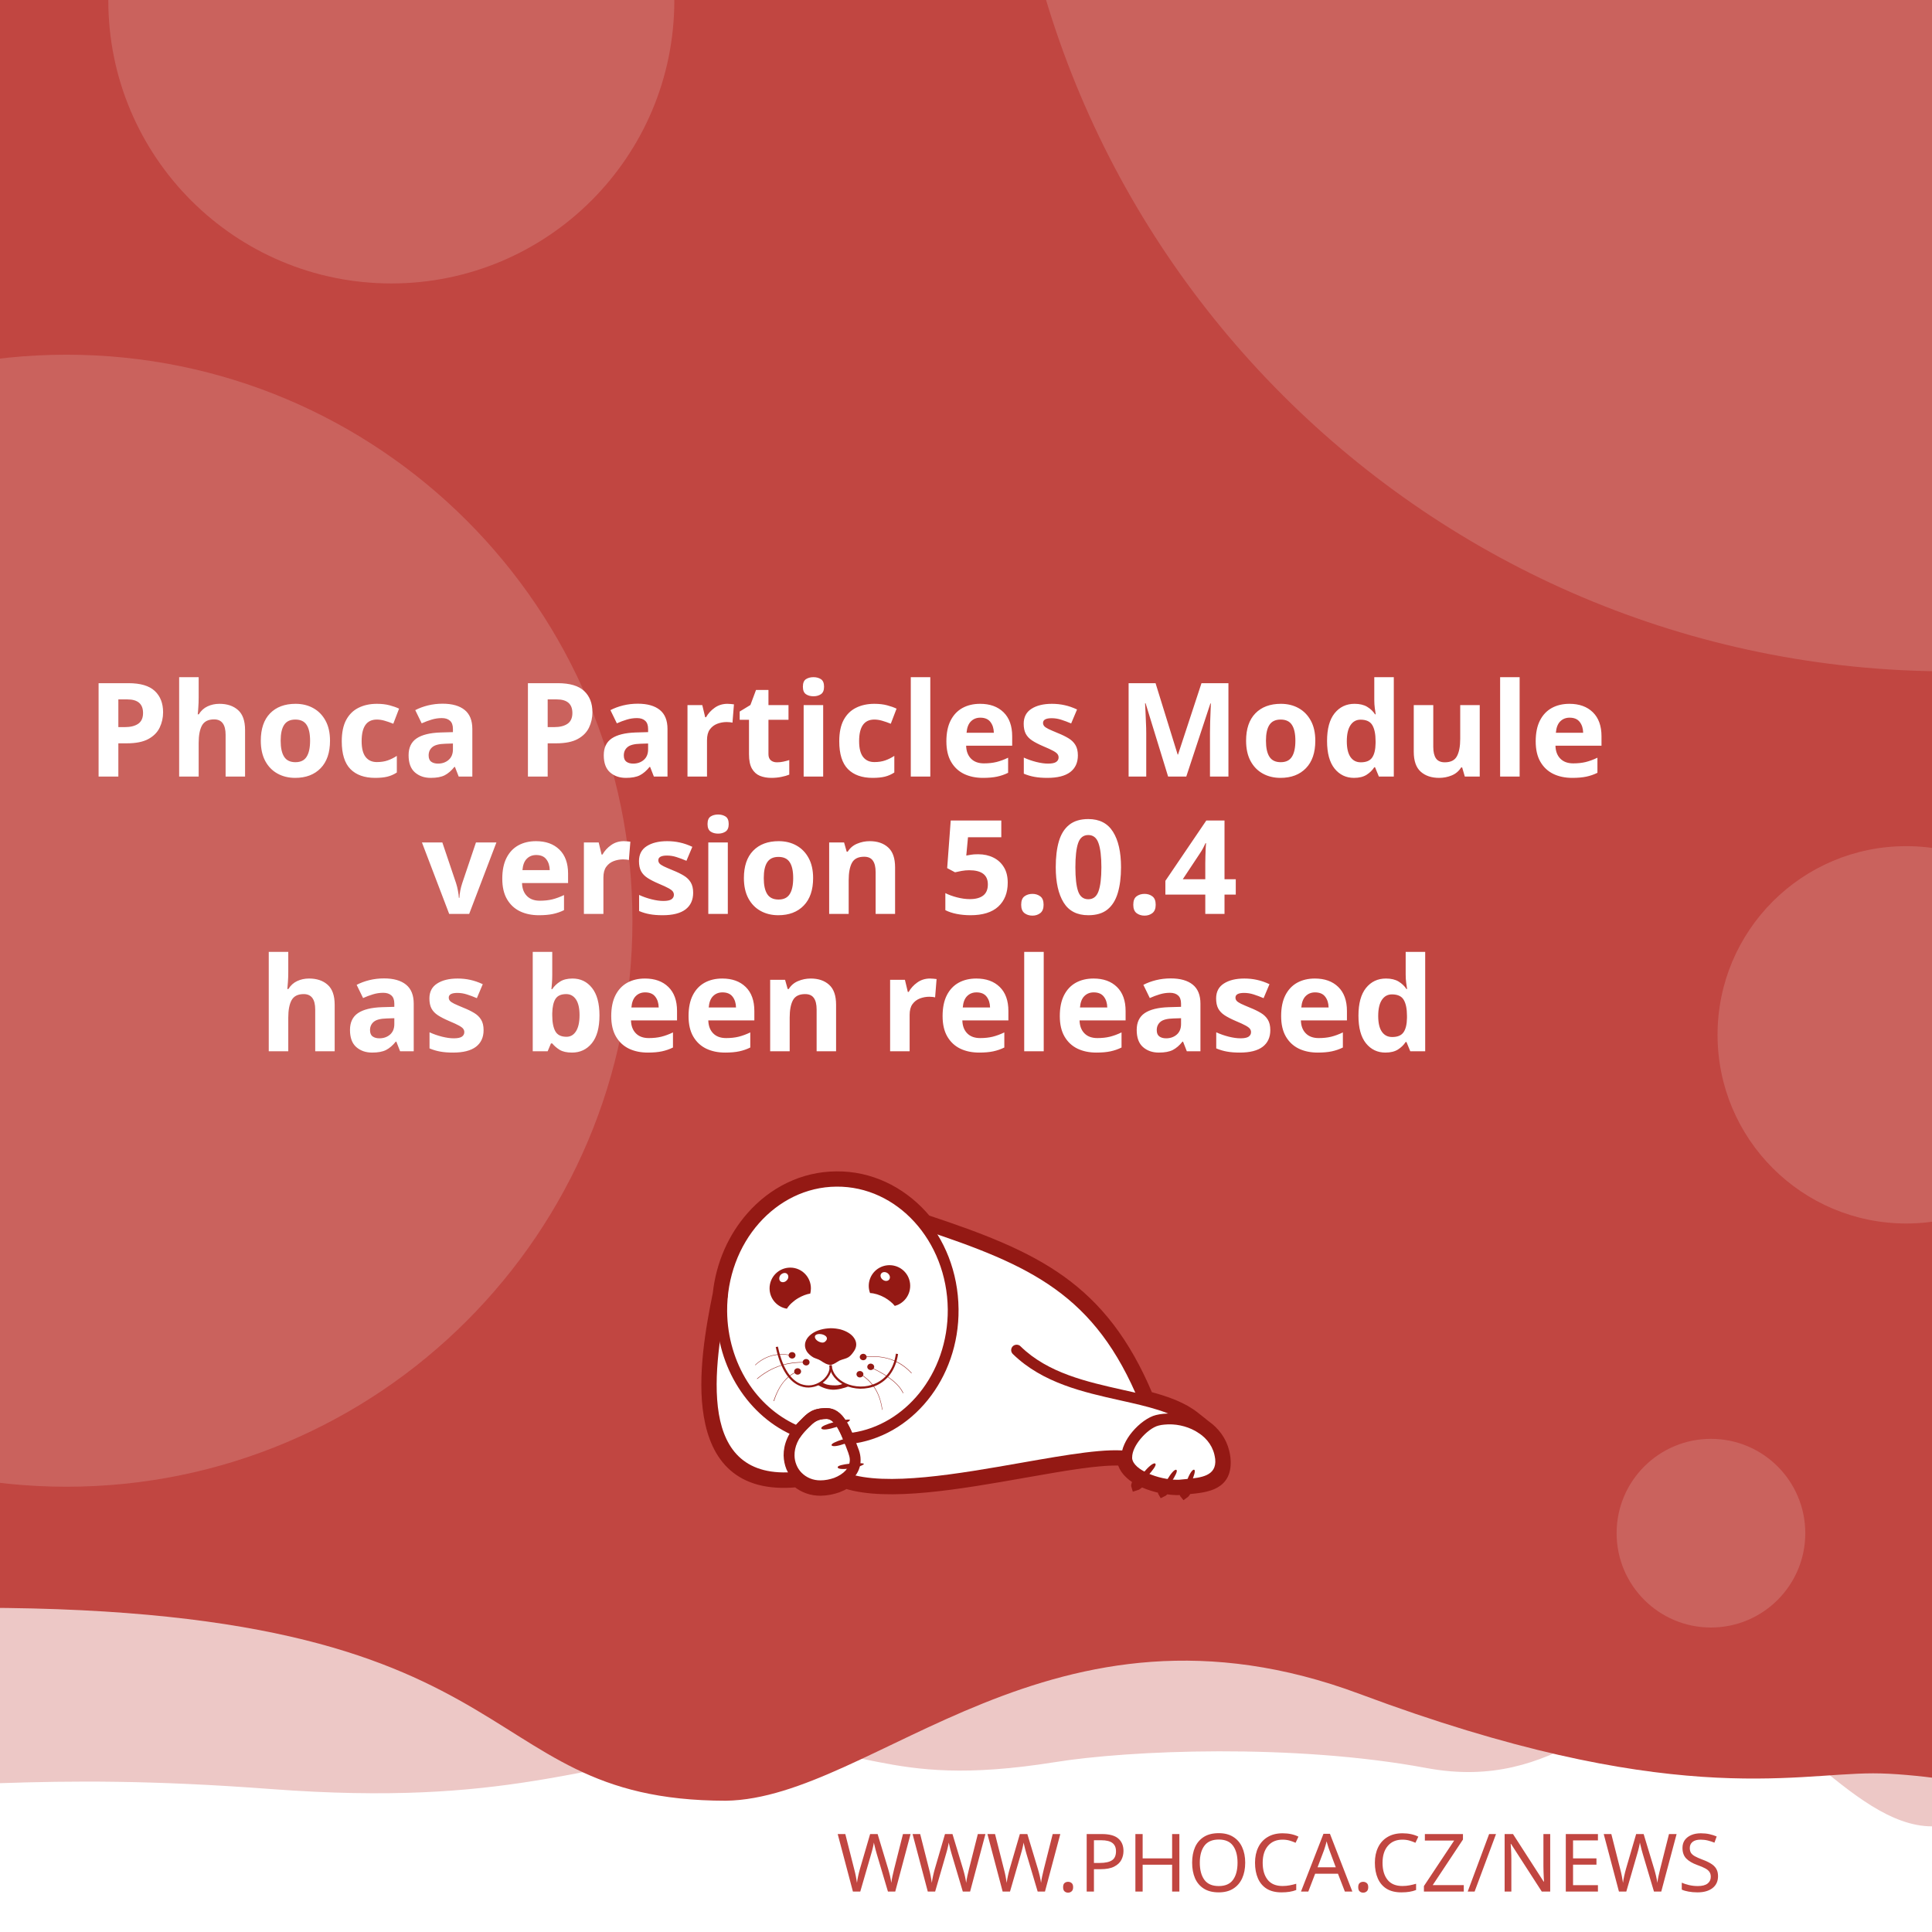
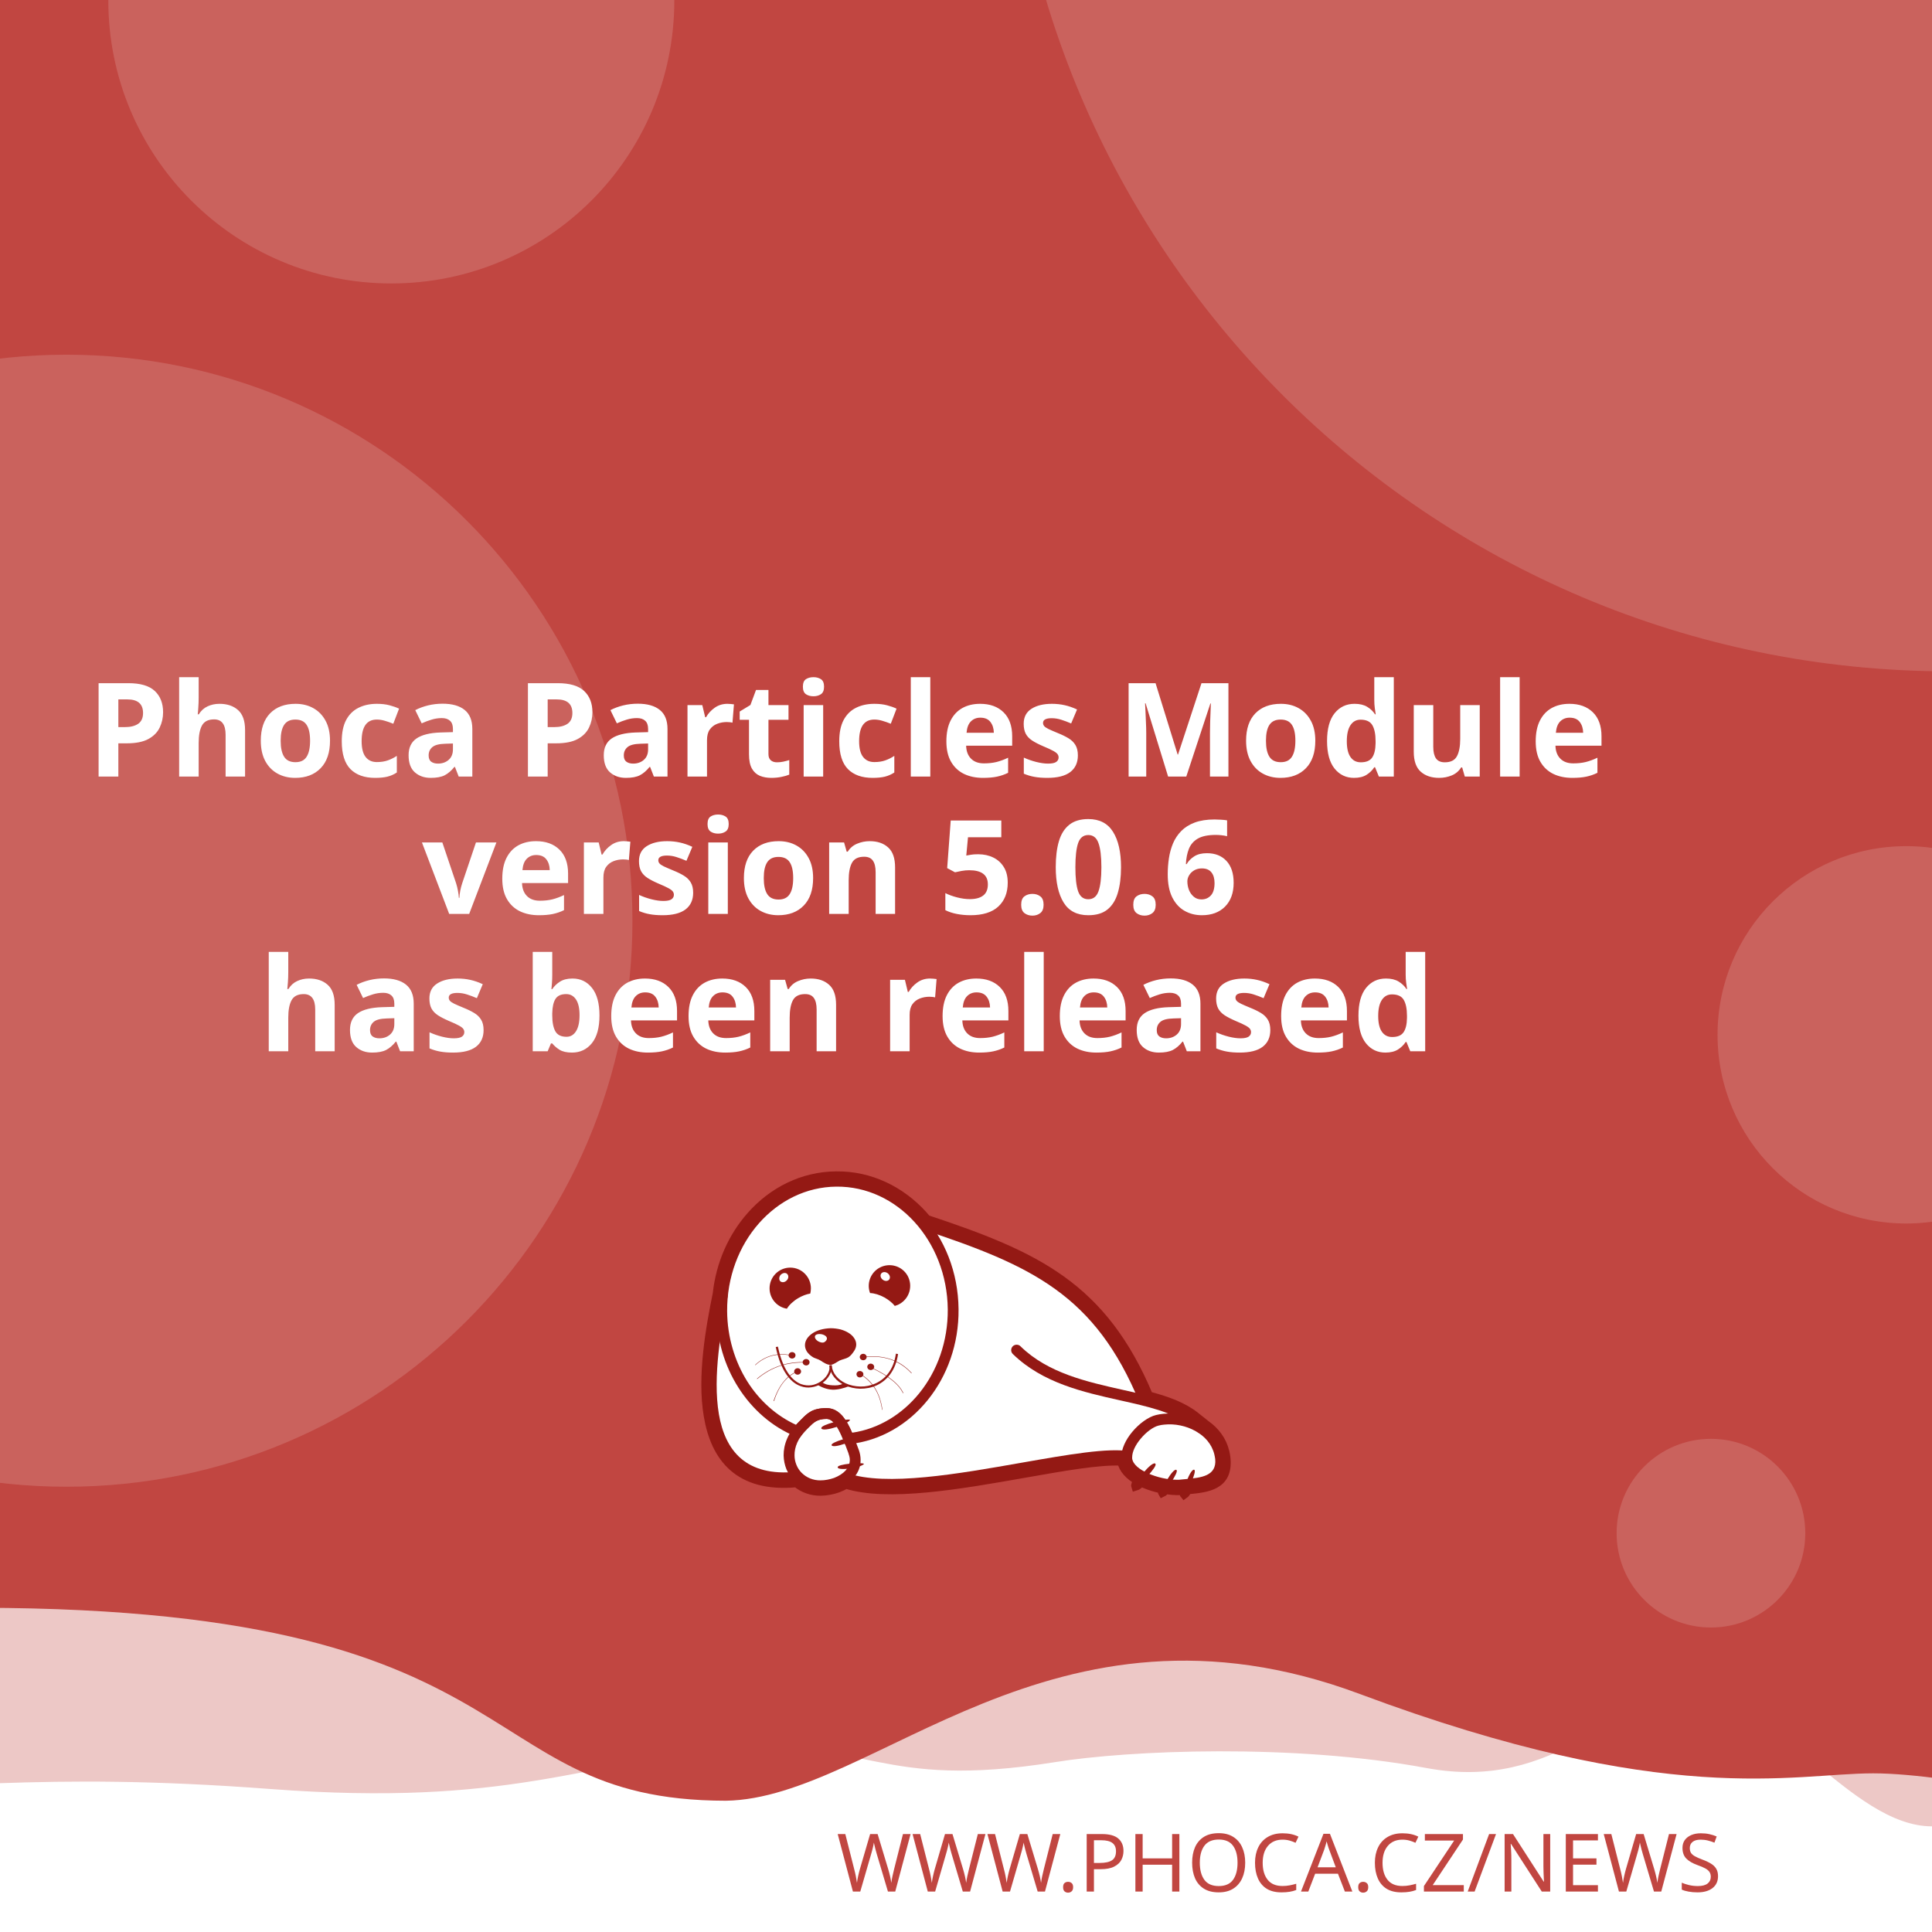
<svg xmlns="http://www.w3.org/2000/svg" width="512" height="512" viewBox="0 0 512 512" version="1.1" id="svg5">
  <defs id="defs2">
    <clipPath id="clip1">
      <path d="M 20,426 H 575 V 841.891 H 20 Z m 0,0" id="path2" />
    </clipPath>
  </defs>
  <g id="layer1">
    <path d="m -288.549,96.962 a 6.384,6.384 0 0 0 -6.384,6.384 v 81.087 a 6.384,6.384 0 0 0 6.384,6.384 h 81.083 a 6.384,6.384 0 0 0 6.384,-6.384 v -81.087 a 6.384,6.384 0 0 0 -6.384,-6.384 z m 16.084,16.188 c 0.591,-0.033 1.134,0.125 1.642,0.482 0.508,0.359 0.842,0.809 1.006,1.355 l 2.415,8.308 46.517,-2.44 c 0.829,-0.043 1.521,0.245 2.074,0.86 0.55,0.606 0.769,1.334 0.636,2.174 l -3.898,24.937 c -0.138,0.736 -0.57,1.497 -1.288,2.273 -0.719,0.787 -1.656,1.211 -2.797,1.272 l -32.861,1.721 3.038,10.253 27.775,-1.455 c 0.726,-0.04 1.351,0.178 1.887,0.648 0.523,0.483 0.803,1.086 0.844,1.812 0.038,0.726 -0.178,1.352 -0.648,1.887 -0.483,0.525 -1.086,0.806 -1.812,0.844 l -2.597,0.137 0.137,2.593 c 0.038,0.729 -0.178,1.356 -0.661,1.879 -0.472,0.535 -1.071,0.819 -1.8,0.856 -0.726,0.038 -1.353,-0.178 -1.879,-0.661 -0.535,-0.472 -0.814,-1.073 -0.852,-1.8 l -0.137,-2.593 -15.573,0.81 0.133,2.597 c 0.038,0.729 -0.176,1.356 -0.648,1.879 -0.483,0.535 -1.086,0.818 -1.812,0.856 -0.726,0.04 -1.352,-0.178 -1.887,-0.661 -0.525,-0.472 -0.806,-1.073 -0.844,-1.8 l -0.137,-2.597 -1.608,0.083 c -0.623,0.033 -1.193,-0.112 -1.721,-0.428 -0.515,-0.317 -0.883,-0.632 -1.11,-0.931 l -0.287,-0.507 -13.05,-49.343 -2.805,0.146 c -0.696,0.038 -1.312,-0.181 -1.858,-0.661 -0.545,-0.472 -0.835,-1.069 -0.873,-1.795 -0.038,-0.729 0.186,-1.353 0.682,-1.879 0.493,-0.535 1.083,-0.818 1.779,-0.856 z" style="fill:#ffffff;stroke-width:1;paint-order:stroke fill markers" id="path400" />
    <rect style="opacity:1;fill:#ffffff;stroke-width:5;stroke-linejoin:round;paint-order:stroke fill markers" id="rect723" width="512" height="512" x="0" y="0" />
    <path id="rect4460" style="opacity:0.3;fill:#C14641;fill-opacity:1;stroke-width:5;stroke-linejoin:round;paint-order:stroke fill markers" d="M -256,4 H 768 v 480 c 0,0 -42.667,-10 -64,-10 -21.333,0 -42.408,10 -64,10 -21.592,0 -42.667,-10 -64,-10 -21.333,0 -42.408,10 -64,10 -21.592,0 -41.887,-34.701 -63.221,-34.701 -21.333,0 -35.645,25.795 -70.761,19.246 -35.116,-6.549 -78.862,-4.741 -98.515,-1.547 -47.289,7.533 -49.247,-6.724 -87.369,-3.311 -38.122,3.413 -56.921,15.193 -120.307,10.429 -63.387,-4.764 -84.091,0.698 -135.827,-0.116 -21.333,0 -42.408,10 -64,10 -21.592,0 -42.667,-10 -64,-10 -21.333,0 -64,10 -64,10 z" />
    <path id="rect4460-5" style="fill:#C14641;fill-opacity:1;stroke-width:5;stroke-linejoin:round;paint-order:stroke fill markers" d="M -316,4.9999998e-7 H 708 V 480 c 0,0 -42.667,-10 -64,-10 -21.333,0 -42.408,10 -64,10 -21.592,0 -62.256,-10.048 -83.59,-10.048 -21.333,0 -54.449,9.448 -136.059,-21.03 -81.61,-30.478 -128.583,27.669 -167.971,28.291 -70.795,-0.042 -47.303,-54.288 -212.561,-50.983 C -185.439,429.534 -38.408,480 -60,480 c -21.592,0 -42.667,-10 -64,-10 -21.333,0 -42.408,10 -64,10 -21.592,0 -42.667,-10 -64,-10 -21.333,0 -64,10 -64,10 z" />
    <text xml:space="preserve" style="font-style:normal;font-weight:normal;font-size:21.333px;line-height:1.25;font-family:sans-serif;fill:#C14641;fill-opacity:1;stroke:none" x="484.042" y="501.277" id="text2910-3-7">
      <tspan id="tspan2908-6-5" x="484.042" y="501.277" style="font-style:normal;font-variant:normal;font-weight:300;font-stretch:normal;font-size:21.333px;font-family:Montserrat;-inkscape-font-specification:'Montserrat Light';text-align:end;text-anchor:end;fill:#C14641;fill-opacity:1">WWW.PHOCA.CZ/NEWS</tspan>
    </text>
    <text xml:space="preserve" style="font-style:normal;font-variant:normal;font-weight:600;font-stretch:normal;font-size:34.667px;line-height:1.05;font-family:Rubik;-inkscape-font-specification:'Rubik Semi-Bold';fill:#ffffff;fill-opacity:1;stroke:none" x="256" y="133" id="text11252">
      <tspan x="256" y="133" id="tspan403" style="text-align:center;text-anchor:middle" />
      <tspan x="256" y="169.4" style="font-size:34.667px;text-align:center;text-anchor:middle" id="tspan442" />
      <tspan x="256" y="205.8" style="font-size:34.667px;text-align:center;text-anchor:middle" id="tspan444">Phoca Particles Module</tspan>
-       <tspan x="256" y="242.2" id="tspan1992" style="font-size:34.667px;text-align:center;text-anchor:middle">version 5.0.4
+       <tspan x="256" y="242.2" id="tspan1992" style="font-size:34.667px;text-align:center;text-anchor:middle">version 5.0.6
</tspan>
      <tspan x="256" y="278.6" id="tspan2906" style="font-size:34.667px;text-align:center;text-anchor:middle">has been released</tspan>
      <tspan x="256" y="315" id="tspan1994" style="font-size:34.667px" />
    </text>
    <circle style="opacity:0.15;fill:#ffffff;fill-opacity:1;stroke-width:5;stroke-linejoin:round;paint-order:stroke fill markers" id="path8376" cx="516.67" cy="-72.081" r="250" />
    <circle style="opacity:0.15;fill:#ffffff;fill-opacity:1;stroke-width:5;stroke-linejoin:round;paint-order:stroke fill markers" id="path8376-9" cx="17.604" cy="244" r="150" />
    <circle style="opacity:0.15;fill:#ffffff;fill-opacity:1;stroke-width:5;stroke-linejoin:round;paint-order:stroke fill markers" id="path8376-6" cx="103.704" cy="0.117" r="75" />
    <circle style="opacity:0.15;fill:#ffffff;fill-opacity:1;stroke-width:5;stroke-linejoin:round;paint-order:stroke fill markers" id="path8376-6-2" cx="505.168" cy="274.238" r="50" />
    <circle style="opacity:0.15;fill:#ffffff;fill-opacity:1;stroke-width:5;stroke-linejoin:round;paint-order:stroke fill markers" id="path8376-6-2-1" cx="453.421" cy="406.309" r="25" />
    <text xml:space="preserve" style="font-style:normal;font-weight:normal;font-size:10.667px;line-height:1.25;font-family:sans-serif;fill:#C14641;fill-opacity:1;stroke:none" x="57.956" y="456.624" id="text396">
      <tspan id="tspan394" x="57.956" y="456.624" style="font-style:normal;font-variant:normal;font-weight:normal;font-stretch:normal;font-size:10.667px;font-family:Rubik;-inkscape-font-specification:Rubik;text-align:center;text-anchor:middle;fill:#C14641;fill-opacity:1" />
    </text>
    <g id="g760" transform="matrix(0.5260845,0,0,0.5260845,99.42418,10.37304)">
      <path style="fill:#ffffff;fill-opacity:1;fill-rule:evenodd;stroke:none" d="m 389.621,683.473 c 9.113,2.391 17.273,5.336 23.457,10.227 l 5.375,4.273 -0.004,0.008 c 4.633,3.242 8.191,7.863 9.594,13.672 0.242,0.977 0.426,2.016 0.547,3.055 1.465,14.07 -9.473,15.141 -19.348,16.055 -0.648,1.137 -1.25,1.992 -1.66,2.266 -0.246,-0.289 -0.254,-1.047 -0.09,-2.051 -0.246,0.031 -0.52,0.062 -0.824,0.098 -0.855,0.059 -1.77,0.121 -2.809,0.121 -1.75,-0.023 -3.684,-0.199 -5.691,-0.523 -0.645,0.738 -1.207,1.266 -1.578,1.438 -0.172,-0.285 -0.098,-0.895 0.145,-1.691 -3.309,-0.637 -6.738,-1.656 -9.793,-3.012 -0.332,-0.148 -0.66,-0.301 -0.984,-0.461 -1.219,1.098 -2.277,1.891 -2.863,2.051 -0.176,-0.504 0.289,-1.621 1.109,-2.973 -4.211,-2.402 -7.395,-5.645 -8.18,-9.641 -10.754,-0.684 -29.09,2.582 -49.293,6.141 -31.996,5.633 -68.574,12.086 -89.609,5.406 -1.258,0.789 -2.625,1.453 -4.07,1.984 -2.688,0.977 -5.617,1.523 -8.609,1.586 -4.73,0.055 -8.941,-1.551 -12.176,-4.27 -29.23,2.742 -40.98,-12.871 -44.496,-33.715 -3.402,-19.863 1.055,-44.504 4.527,-61.535 1.641,-15.129 7.793,-28.699 16.91,-39.043 10.93,-12.461 26.137,-20.215 43.051,-20.336 h 0.062 c 16.914,-0.184 32.242,7.328 43.418,19.543 0.715,0.781 1.414,1.582 2.094,2.406 27.59,9.176 49.688,17.566 67.891,30.629 18.176,13.078 32.348,30.754 43.898,58.293 z m 0,0" id="path177" />
      <g clip-path="url(#clip1)" clip-rule="nonzero" id="g181">
        <path style="fill:none;stroke:#941914;stroke-width:2.835;stroke-linecap:butt;stroke-linejoin:miter;stroke-miterlimit:22.926;stroke-opacity:1" d="m 245.703,99.901 c 5.747,-1.508 10.893,-3.365 14.792,-6.449 l 3.39,-2.695 -0.002,-0.005 c 2.922,-2.045 5.166,-4.959 6.05,-8.622 0.153,-0.616 0.269,-1.271 0.345,-1.926 0.924,-8.873 -5.974,-9.548 -12.201,-10.124 -0.409,-0.717 -0.788,-1.256 -1.047,-1.429 -0.155,0.182 -0.16,0.66 -0.057,1.293 -0.155,-0.02 -0.328,-0.039 -0.52,-0.062 -0.539,-0.037 -1.116,-0.076 -1.771,-0.076 -1.104,0.015 -2.323,0.126 -3.589,0.33 -0.406,-0.466 -0.761,-0.798 -0.995,-0.907 -0.108,0.18 -0.062,0.564 0.091,1.067 -2.086,0.402 -4.249,1.044 -6.176,1.899 -0.209,0.094 -0.416,0.19 -0.621,0.291 -0.769,-0.692 -1.436,-1.192 -1.806,-1.293 -0.111,0.318 0.182,1.022 0.7,1.875 -2.655,1.515 -4.663,3.56 -5.158,6.08 -6.782,0.431 -18.345,-1.628 -31.085,-3.872 -20.177,-3.552 -43.244,-7.622 -56.51,-3.409 -0.793,-0.498 -1.655,-0.916 -2.567,-1.251 -1.695,-0.616 -3.542,-0.961 -5.429,-1 -2.983,-0.034 -5.639,0.978 -7.678,2.692 -18.433,-1.729 -25.843,8.117 -28.06,21.261 -2.146,12.526 0.665,28.065 2.855,38.805 1.035,9.541 4.914,18.098 10.664,24.621 6.892,7.858 16.482,12.748 27.149,12.824 h 0.039 c 10.666,0.116 20.333,-4.621 27.38,-12.324 0.451,-0.493 0.892,-0.998 1.32,-1.517 17.399,-5.786 31.334,-11.078 42.813,-19.315 11.462,-8.247 20.399,-19.394 27.683,-36.761 z m 0,0" transform="matrix(1.58574,0,0,-1.58574,0,841.8898)" id="path179" />
      </g>
      <path style="fill:#941914;fill-opacity:1;fill-rule:evenodd;stroke:none" d="m 393.047,717.762 c 1.16,1.098 -7.754,10.625 -9.953,11.234 -0.672,-1.895 7.816,-12.52 9.832,-11.48 0.121,0.062 0.246,0.367 0.121,0.246" id="path183" />
      <path style="fill:#941914;fill-opacity:1;fill-rule:evenodd;stroke:none" d="m 403.676,720.875 c 1.219,0.855 -5.254,10.379 -7.086,11.234 -0.914,-1.523 5.07,-12.09 6.961,-11.418 0.125,0.062 0.305,0.305 0.125,0.184" id="path185" />
      <path style="fill:#941914;fill-opacity:1;fill-rule:evenodd;stroke:none" d="m 412.652,720.754 c 1.344,0.609 -3.422,11.172 -5.07,12.273 -1.16,-1.344 2.934,-12.766 4.945,-12.398 0.062,0 0.309,0.246 0.125,0.125" id="path187" />
      <path style="fill:#941914;fill-opacity:1;fill-rule:evenodd;stroke:none" d="m 224.809,699.621 c -0.43,-1.586 12.211,-4.824 14.41,-4.152 -0.426,1.957 -13.375,6.414 -14.473,4.398 -0.062,-0.121 0,-0.488 0.062,-0.246 z m 0,0" id="path189" />
      <path style="fill:#941914;fill-opacity:1;fill-rule:evenodd;stroke:none" d="m 229.938,708.172 c -0.367,-1.402 10.746,-4.641 12.703,-4.09 -0.367,1.77 -11.664,6.043 -12.703,4.273 -0.062,-0.062 -0.062,-0.367 0,-0.184" id="path191" />
      <path style="fill:#941914;fill-opacity:1;fill-rule:evenodd;stroke:none" d="m 233.051,719.285 c -0.121,-1.402 11.359,-2.504 13.191,-1.648 -0.609,1.711 -12.52,3.789 -13.25,1.895 0,-0.121 0.059,-0.43 0.059,-0.246 z m 0,0" id="path193" />
      <path style="fill:#941914;fill-opacity:1;fill-rule:evenodd;stroke:none" d="m 268.164,622.859 c 2.809,5.008 1.102,11.359 -3.906,14.23 -0.793,0.488 -1.648,0.793 -2.504,1.039 -1.16,-1.469 -2.934,-2.934 -5.008,-4.152 -2.625,-1.469 -5.312,-2.262 -7.449,-2.32 -1.773,-4.703 0.121,-10.141 4.641,-12.703 5.008,-2.809 11.359,-1.102 14.227,3.906 z m -12.457,2.078 c -1.098,-0.793 -1.465,-2.199 -0.793,-3.113 0.672,-0.918 2.137,-0.98 3.234,-0.184 1.164,0.855 1.469,2.258 0.797,3.176 -0.672,0.914 -2.137,0.977 -3.238,0.121" id="path195" />
      <path style="fill:#941914;fill-opacity:1;fill-rule:evenodd;stroke:none" d="m 209.113,618.832 c 5.738,0 10.383,4.699 10.383,10.441 0,0.914 -0.125,1.77 -0.309,2.625 -1.891,0.305 -4.027,1.098 -6.105,2.32 -2.566,1.527 -4.578,3.48 -5.68,5.312 -4.945,-0.793 -8.73,-5.066 -8.73,-10.258 0,-5.742 4.641,-10.441 10.441,-10.441 z m -4.824,3.602 c 0.977,-0.977 2.441,-1.223 3.234,-0.43 0.855,0.797 0.797,2.262 -0.18,3.238 -0.918,1.039 -2.383,1.223 -3.238,0.488 -0.793,-0.793 -0.734,-2.258 0.184,-3.297" id="path197" />
      <path style="fill:#941914;fill-opacity:1;fill-rule:evenodd;stroke:none" d="m 229.449,649.363 c 1.77,0 3.48,0.246 5.008,0.613 1.527,0.426 2.93,1.035 4.09,1.77 1.16,0.73 2.137,1.648 2.75,2.625 0.672,0.977 1.035,2.078 1.035,3.238 0,1.098 -0.426,2.32 -1.16,3.359 -0.73,1.035 -1.523,2.195 -2.746,2.992 -1.281,0.793 -3.055,1.035 -4.52,1.707 -1.406,0.734 -3.055,2.137 -4.641,2.137 -1.77,0 -3.664,-1.34 -4.887,-2.137 -1.281,-0.855 -2.871,-1.035 -4.031,-1.832 -1.16,-0.73 -2.137,-1.648 -2.809,-2.625 -0.672,-1.039 -1.035,-2.137 -1.035,-3.297 0,-1.16 0.363,-2.262 1.035,-3.297 0.613,-0.977 1.59,-1.895 2.75,-2.688 1.16,-0.793 2.562,-1.406 4.09,-1.832 1.59,-0.43 3.238,-0.672 5.07,-0.734 z m -3.969,3.176 c 1.707,0.551 2.625,1.711 1.77,2.934 -0.914,1.219 -1.832,1.402 -3.418,0.793 -1.59,-0.613 -2.629,-2.016 -2.262,-2.992 0.305,-0.918 2.199,-1.285 3.91,-0.734 z m 0,0" id="path199" />
      <path style="fill:#941914;fill-opacity:1;fill-rule:nonzero;stroke:none" d="m 202.883,658.645 c 2.445,11.664 7.023,17.102 11.664,18.871 1.773,0.609 3.543,0.793 5.191,0.551 1.648,-0.246 3.238,-0.918 4.582,-1.773 3.051,-2.012 5.008,-5.25 4.516,-8.18 l 1.102,-0.125 c 0.488,3.301 -1.648,6.965 -5.008,9.223 -1.465,0.914 -3.238,1.648 -5.07,1.895 -1.832,0.305 -3.785,0.121 -5.68,-0.613 -5.004,-1.832 -9.832,-7.512 -12.395,-19.664 l 1.098,-0.18 z m 0,0" id="path201" />
      <path style="fill:#941914;fill-opacity:1;fill-rule:nonzero;stroke:none" d="m 229.938,667.988 c 0.367,4.094 3.176,7.27 7.023,9.102 2.195,1.035 4.824,1.586 7.449,1.648 2.625,0.059 5.312,-0.488 7.816,-1.648 4.887,-2.262 8.977,-6.961 10.078,-14.902 l 1.098,0.184 c -1.223,8.305 -5.559,13.312 -10.75,15.754 -2.625,1.223 -5.496,1.711 -8.305,1.711 -2.746,-0.059 -5.496,-0.672 -7.875,-1.77 -4.152,-1.953 -7.27,-5.438 -7.637,-9.953 z m 0,0" id="path203" />
      <path style="fill:#941914;fill-opacity:1;fill-rule:nonzero;stroke:none" d="m 224.93,676.477 c 1.895,1.285 3.359,1.527 5.496,1.648 2.137,0.062 3.113,0.125 5.617,-0.914 l 2.992,1.223 c -2.809,1.16 -6.227,2.016 -8.73,1.891 -2.566,-0.121 -5.375,-1.098 -7.574,-2.562 z m 0,0" id="path205" />
      <path style="fill:#941914;fill-opacity:1;fill-rule:evenodd;stroke:none" d="m 210.027,661.395 c 0.98,0 1.711,0.734 1.711,1.586 0,0.918 -0.73,1.652 -1.711,1.652 -0.977,0 -1.77,-0.734 -1.77,-1.652 0,-0.852 0.793,-1.586 1.77,-1.586" id="path207" />
      <path style="fill:#941914;fill-opacity:1;fill-rule:evenodd;stroke:none" d="m 217.113,664.875 c 0.977,0 1.711,0.734 1.711,1.648 0,0.855 -0.734,1.59 -1.711,1.59 -0.977,0 -1.77,-0.734 -1.77,-1.59 0,-0.914 0.793,-1.648 1.77,-1.648" id="path209" />
      <path style="fill:#941914;fill-opacity:1;fill-rule:evenodd;stroke:none" d="m 212.777,669.516 c 0.977,0 1.77,0.734 1.77,1.648 0,0.855 -0.793,1.59 -1.77,1.59 -0.918,0 -1.711,-0.734 -1.711,-1.59 0,-0.914 0.793,-1.648 1.711,-1.648" id="path211" />
      <path style="fill:#941914;fill-opacity:1;fill-rule:evenodd;stroke:none" d="m 244.164,670.922 c 0.98,0 1.773,0.73 1.773,1.586 0,0.918 -0.793,1.648 -1.773,1.648 -0.977,0 -1.707,-0.73 -1.707,-1.648 0,-0.855 0.73,-1.586 1.707,-1.586" id="path213" />
      <path style="fill:#941914;fill-opacity:1;fill-rule:evenodd;stroke:none" d="m 249.602,667.195 c 0.977,0 1.77,0.734 1.77,1.648 0,0.855 -0.793,1.59 -1.77,1.59 -0.918,0 -1.711,-0.734 -1.711,-1.59 0,-0.914 0.793,-1.648 1.711,-1.648" id="path215" />
      <path style="fill:#941914;fill-opacity:1;fill-rule:evenodd;stroke:none" d="m 245.875,662.25 c 0.918,0 1.711,0.73 1.711,1.648 0,0.855 -0.793,1.586 -1.711,1.586 -0.977,0 -1.77,-0.73 -1.77,-1.586 0,-0.918 0.793,-1.648 1.77,-1.648" id="path217" />
      <path style="fill:#941914;fill-opacity:1;fill-rule:nonzero;stroke:none" d="m 245.816,663.777 c 5.496,-0.672 10.195,-0.125 14.227,1.281 4.031,1.406 7.391,3.785 10.258,6.902 l -0.18,0.121 c -2.812,-3.055 -6.168,-5.375 -10.141,-6.84 -4.027,-1.406 -8.668,-1.895 -14.105,-1.281 z m 0,0" id="path219" />
      <path style="fill:#941914;fill-opacity:1;fill-rule:nonzero;stroke:none" d="m 244.473,672.387 c 3.176,1.953 5.68,4.398 7.508,7.391 1.836,3.051 2.996,6.594 3.543,10.684 h -0.184 c -0.547,-4.027 -1.707,-7.57 -3.539,-10.562 -1.832,-2.934 -4.336,-5.434 -7.453,-7.328 z m 0,0" id="path221" />
      <path style="fill:#941914;fill-opacity:1;fill-rule:nonzero;stroke:none" d="m 249.723,669.027 c 4.641,2.137 8.184,4.273 10.809,6.414 2.688,2.137 4.457,4.336 5.559,6.531 l -0.184,0.125 c -1.102,-2.199 -2.871,-4.398 -5.496,-6.473 -2.625,-2.141 -6.168,-4.277 -10.75,-6.414 z m 0,0" id="path223" />
      <path style="fill:#941914;fill-opacity:1;fill-rule:nonzero;stroke:none" d="m 191.344,667.867 c 2.625,-2.441 5.555,-4.031 8.609,-4.824 3.176,-0.855 6.535,-0.793 10.074,0 v 0.184 c -3.539,-0.793 -6.898,-0.793 -10.012,0 -3.055,0.793 -5.926,2.383 -8.551,4.762 z m 0,0" id="path225" />
      <path style="fill:#941914;fill-opacity:1;fill-rule:nonzero;stroke:none" d="m 192.32,674.77 c 3.723,-3.117 7.57,-5.254 11.664,-6.598 4.031,-1.344 8.305,-1.891 12.824,-1.707 v 0.18 c -4.52,-0.121 -8.734,0.43 -12.766,1.711 -4.027,1.344 -7.875,3.48 -11.602,6.598 z m 0,0" id="path227" />
      <path style="fill:#941914;fill-opacity:1;fill-rule:nonzero;stroke:none" d="m 200.688,686.004 c 1.402,-4.273 3.172,-7.512 5.188,-9.891 1.957,-2.445 4.215,-3.973 6.535,-4.949 l 0.121,0.184 c -2.32,0.977 -4.516,2.504 -6.531,4.887 -1.957,2.383 -3.727,5.555 -5.07,9.832 l -0.246,-0.062 z m 0,0" id="path229" />
      <path style="fill:#941914;fill-opacity:1;fill-rule:nonzero;stroke:none" d="m 379.43,716.781 c -9.953,-1.832 -30.168,1.773 -52.699,5.742 -32.613,5.738 -69.984,12.336 -90.809,5.008 l 1.832,-5.191 c 19.48,6.84 56.059,0.367 88,-5.25 23.02,-4.031 43.723,-7.695 54.652,-5.68 z m 0,0" id="path231" />
      <path style="fill:#941914;fill-opacity:1;fill-rule:nonzero;stroke:none" d="m 232.258,572.602 h 0.062 c 16.914,-0.184 32.242,7.328 43.418,19.543 11.051,12.09 17.953,28.945 18.137,47.57 v 0.062 c 0.184,17.527 -5.742,33.648 -15.512,45.738 -9.895,12.273 -23.816,20.582 -39.57,22.23 l -2.016,0.18 -0.793,-1.891 c -1.344,-3.359 -2.75,-6.352 -4.336,-8.367 -1.285,-1.648 -2.688,-2.625 -4.277,-2.625 -4.762,0 -6.531,1.832 -8.977,4.273 l -1.039,1.039 c -0.426,0.426 -0.852,0.855 -1.219,1.281 v 0.062 c -0.43,0.426 -0.793,0.914 -1.102,1.281 l -1.281,1.711 -1.953,-0.793 C 200.016,699.074 190,690.34 182.914,679.164 176.016,668.293 171.984,655.105 171.863,640.875 c -0.184,-18.688 6.473,-35.602 17.34,-47.938 10.934,-12.457 26.141,-20.215 43.055,-20.336 z m 0.121,5.438 h -0.059 c -15.27,0.121 -29.07,7.203 -39.023,18.5 -10.016,11.359 -16.121,27.055 -16,44.277 0.121,13.188 3.91,25.402 10.199,35.418 6.105,9.648 14.656,17.281 24.547,21.801 0.488,-0.551 0.98,-1.098 1.469,-1.59 l 0.977,-0.977 c 3.359,-3.418 5.801,-5.859 12.883,-5.859 3.543,0 6.293,1.77 8.551,4.641 1.648,2.074 3.055,4.762 4.336,7.754 13.375,-1.953 25.219,-9.281 33.832,-19.906 9.039,-11.176 14.473,-26.016 14.352,-42.262 v -0.059 c -0.184,-17.223 -6.598,-32.793 -16.797,-43.969 -10.137,-11.113 -23.996,-17.895 -39.266,-17.77 z m 0,0" id="path233" />
      <path style="fill:#941914;fill-opacity:1;fill-rule:nonzero;stroke:none" d="m 325.141,658.523 c 13.801,13.496 33.465,17.832 51.359,21.863 14.289,3.176 27.539,6.168 36.578,13.312 l 5.375,4.273 -3.422,4.277 -5.371,-4.277 c -8.062,-6.41 -20.703,-9.219 -34.383,-12.273 -18.625,-4.152 -39.023,-8.734 -53.984,-23.266 -0.547,-0.488 -0.914,-1.223 -0.914,-2.016 0,-1.527 1.219,-2.75 2.746,-2.75 0.797,0 1.527,0.309 2.016,0.855 z m 0,0" id="path235" />
      <path style="fill:#941914;fill-opacity:1;fill-rule:nonzero;stroke:none" d="m 428.59,714.707 c 1.465,14.105 -9.527,15.145 -19.418,16.059 -0.672,0.062 -1.344,0.184 -2.504,0.309 -0.855,0.059 -1.773,0.121 -2.812,0.121 -5.004,-0.062 -11.539,-1.406 -16.914,-3.785 -5.863,-2.629 -10.504,-6.656 -11.055,-11.91 -0.059,-0.305 -0.059,-0.73 -0.059,-1.098 0.059,-4.336 2.32,-8.977 5.496,-12.766 3.48,-4.211 8.184,-7.633 12.031,-8.547 1.219,-0.309 2.441,-0.488 3.664,-0.613 6.289,-0.672 13.188,0.672 18.867,3.91 5.863,3.234 10.504,8.426 12.152,15.266 0.246,0.977 0.43,2.016 0.551,3.055 z m -19.906,10.625 c 7.266,-0.672 15.324,-1.465 14.473,-10.074 -0.125,-0.797 -0.246,-1.59 -0.43,-2.324 -1.281,-5.25 -4.883,-9.219 -9.527,-11.785 -4.699,-2.625 -10.379,-3.785 -15.633,-3.234 -0.977,0.059 -1.953,0.242 -2.93,0.488 -2.75,0.672 -6.289,3.297 -9.102,6.715 -2.441,2.934 -4.211,6.352 -4.211,9.285 0,0.121 0,0.305 0,0.547 0.367,2.992 3.664,5.559 7.875,7.453 4.703,2.137 10.324,3.297 14.656,3.297 0.797,0 1.527,0 2.262,-0.121 l 2.562,-0.246 z m 0,0" id="path237" />
      <path style="fill:#941914;fill-opacity:1;fill-rule:nonzero;stroke:none" d="m 177.664,632.816 c -3.297,16.547 -7.758,40.73 -4.52,59.844 3.113,18.137 13.434,31.695 39.266,29.008 l 0.551,5.496 c -29.742,3.055 -41.648,-12.641 -45.191,-33.648 -3.418,-19.969 1.102,-44.762 4.582,-61.801 z m 0,0" id="path239" />
      <path style="fill:#941914;fill-opacity:1;fill-rule:nonzero;stroke:none" d="m 227.371,689.609 c 8.488,0 12.094,9.832 16.184,20.883 l 0.062,0.121 c 0.609,1.711 0.914,3.422 0.914,5.008 0.062,3.48 -1.219,6.535 -3.418,8.977 -2.078,2.324 -4.887,4.156 -8.062,5.316 -2.688,0.977 -5.617,1.523 -8.609,1.586 -5.375,0.062 -10.078,-2.016 -13.434,-5.434 -1.652,-1.648 -2.934,-3.543 -3.848,-5.68 -0.855,-2.137 -1.344,-4.457 -1.406,-6.902 -0.062,-5.496 2.199,-11.543 7.758,-17.039 l 0.977,-0.977 c 3.355,-3.418 5.801,-5.859 12.883,-5.859 z m 11.055,22.777 c -3.422,-9.16 -6.414,-17.344 -11.055,-17.344 -4.762,0 -6.531,1.832 -8.977,4.273 l -1.039,1.039 c -4.395,4.336 -6.168,8.918 -6.105,13.07 0,1.707 0.367,3.355 0.977,4.824 0.613,1.523 1.527,2.867 2.625,3.969 2.383,2.379 5.742,3.848 9.527,3.785 2.32,0 4.641,-0.488 6.781,-1.223 2.379,-0.914 4.395,-2.195 5.859,-3.785 1.285,-1.527 2.078,-3.297 2.078,-5.312 0,-0.977 -0.246,-2.016 -0.672,-3.176 z m 0,0" id="path241" />
      <path style="fill:#941914;fill-opacity:1;fill-rule:nonzero;stroke:none" d="m 277.02,594.281 c 27.969,9.281 50.32,17.711 68.703,30.898 18.504,13.312 32.852,31.391 44.516,59.785 l -5.066,2.141 c -11.238,-27.422 -24.977,-44.766 -42.625,-57.465 -17.773,-12.824 -39.758,-21.07 -67.238,-30.168 z m 0,0" id="path243" />
    </g>
  </g>
</svg>
